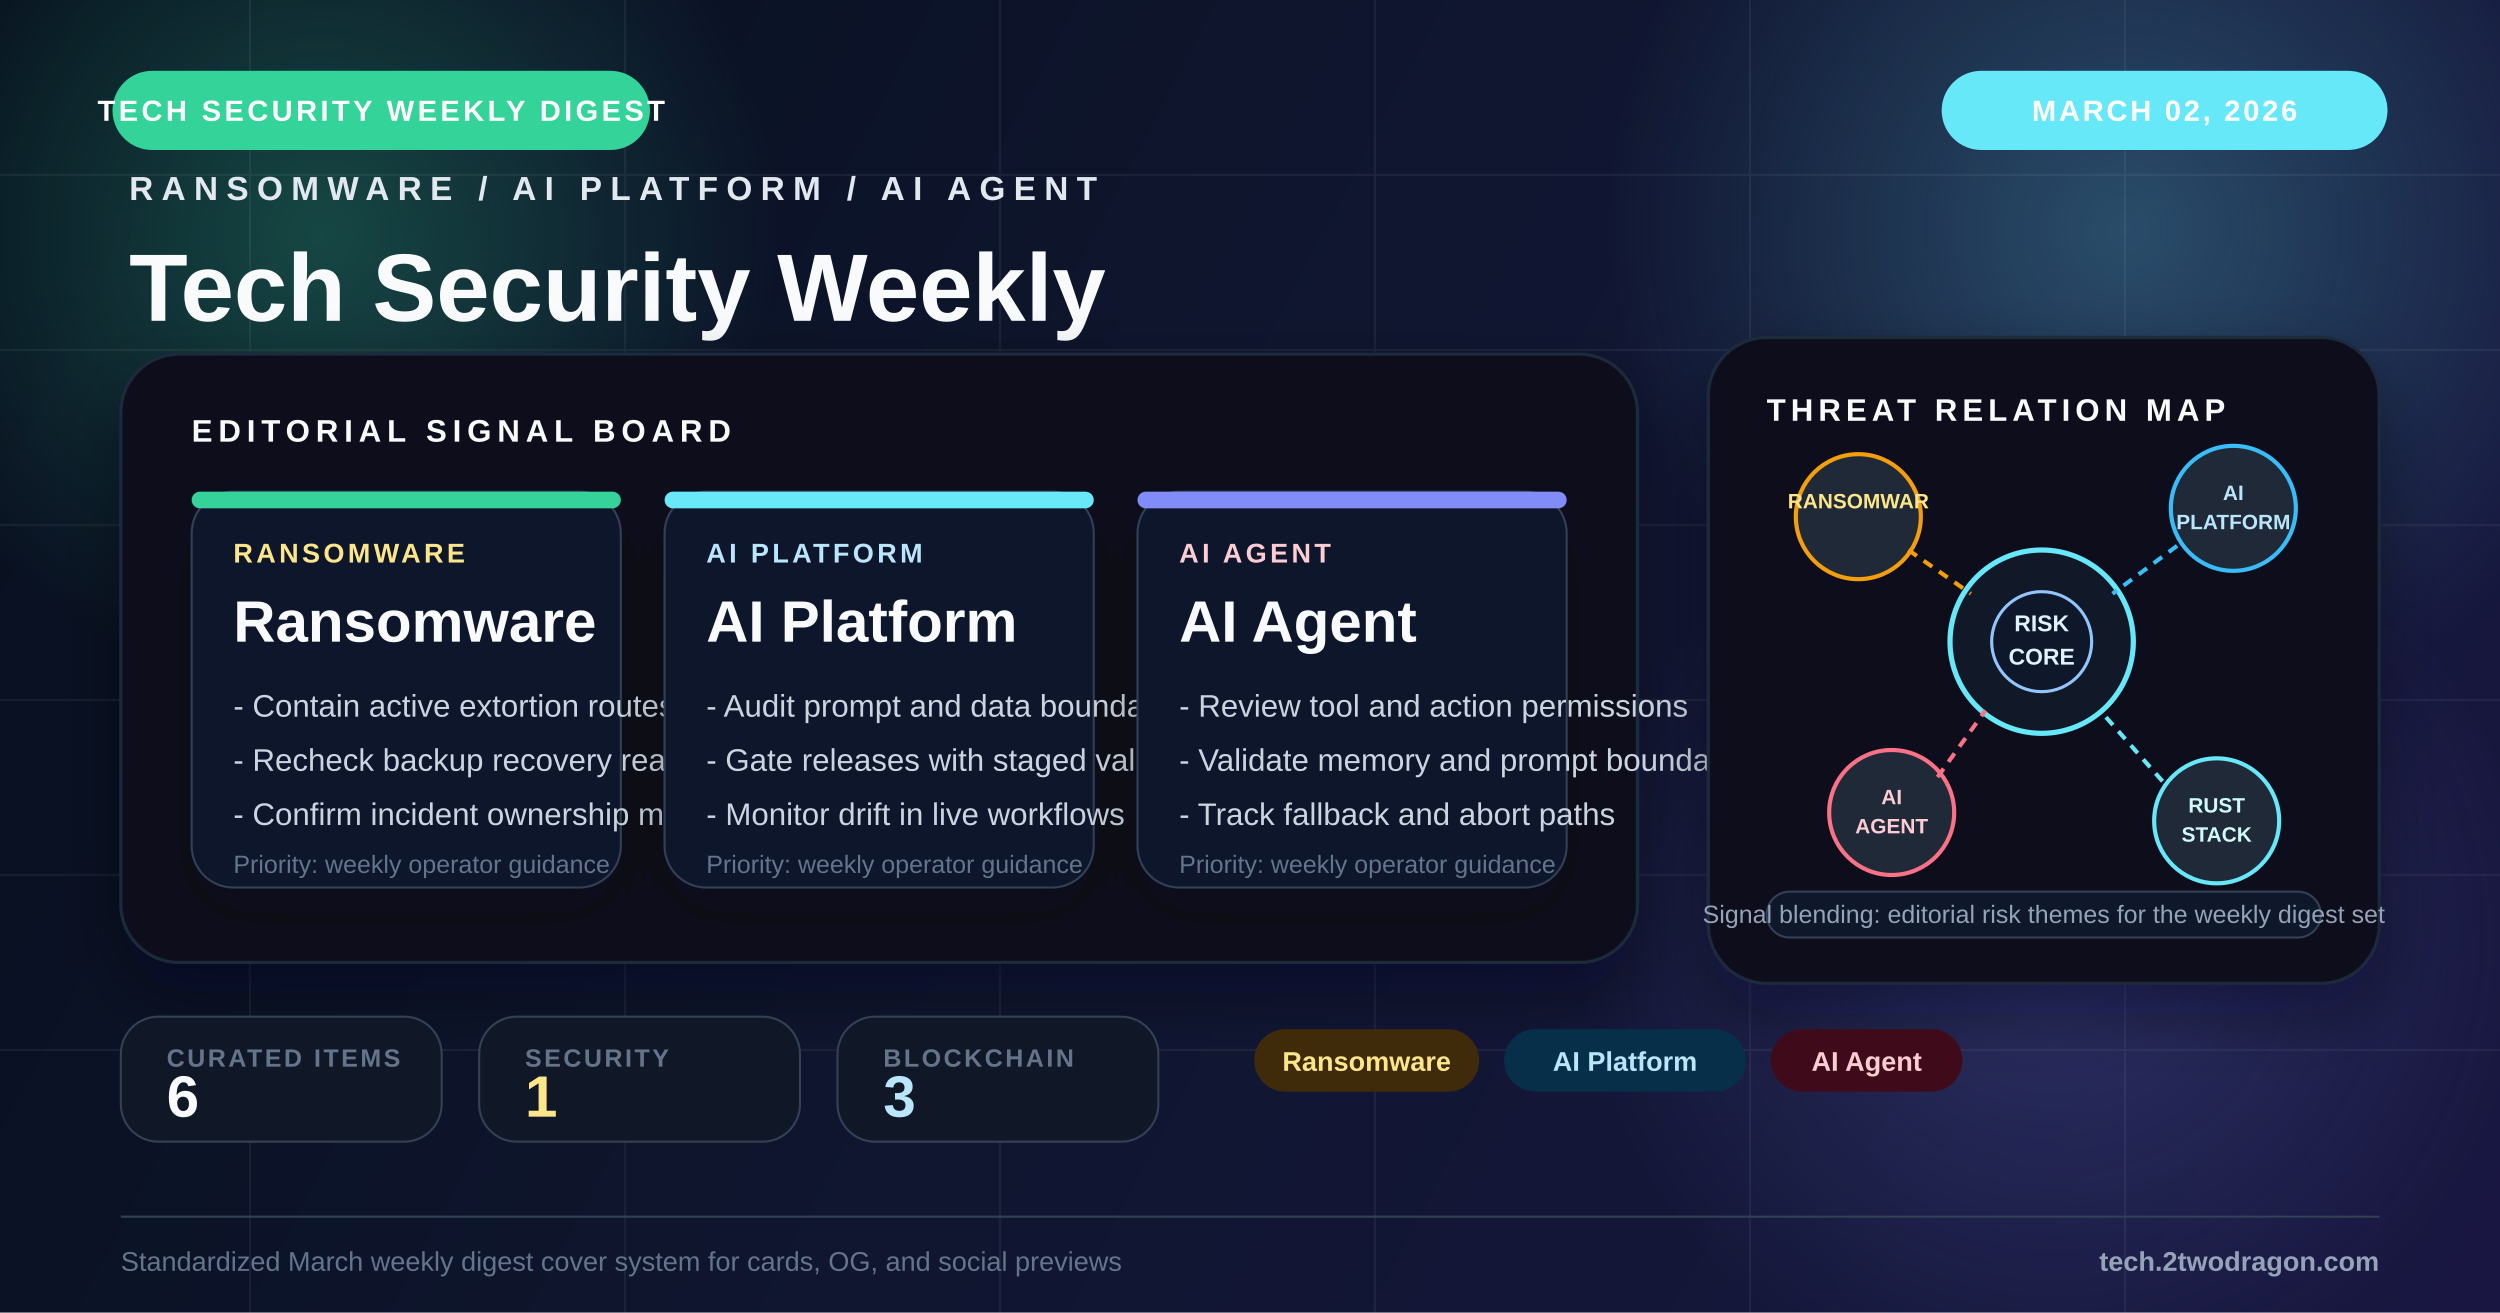
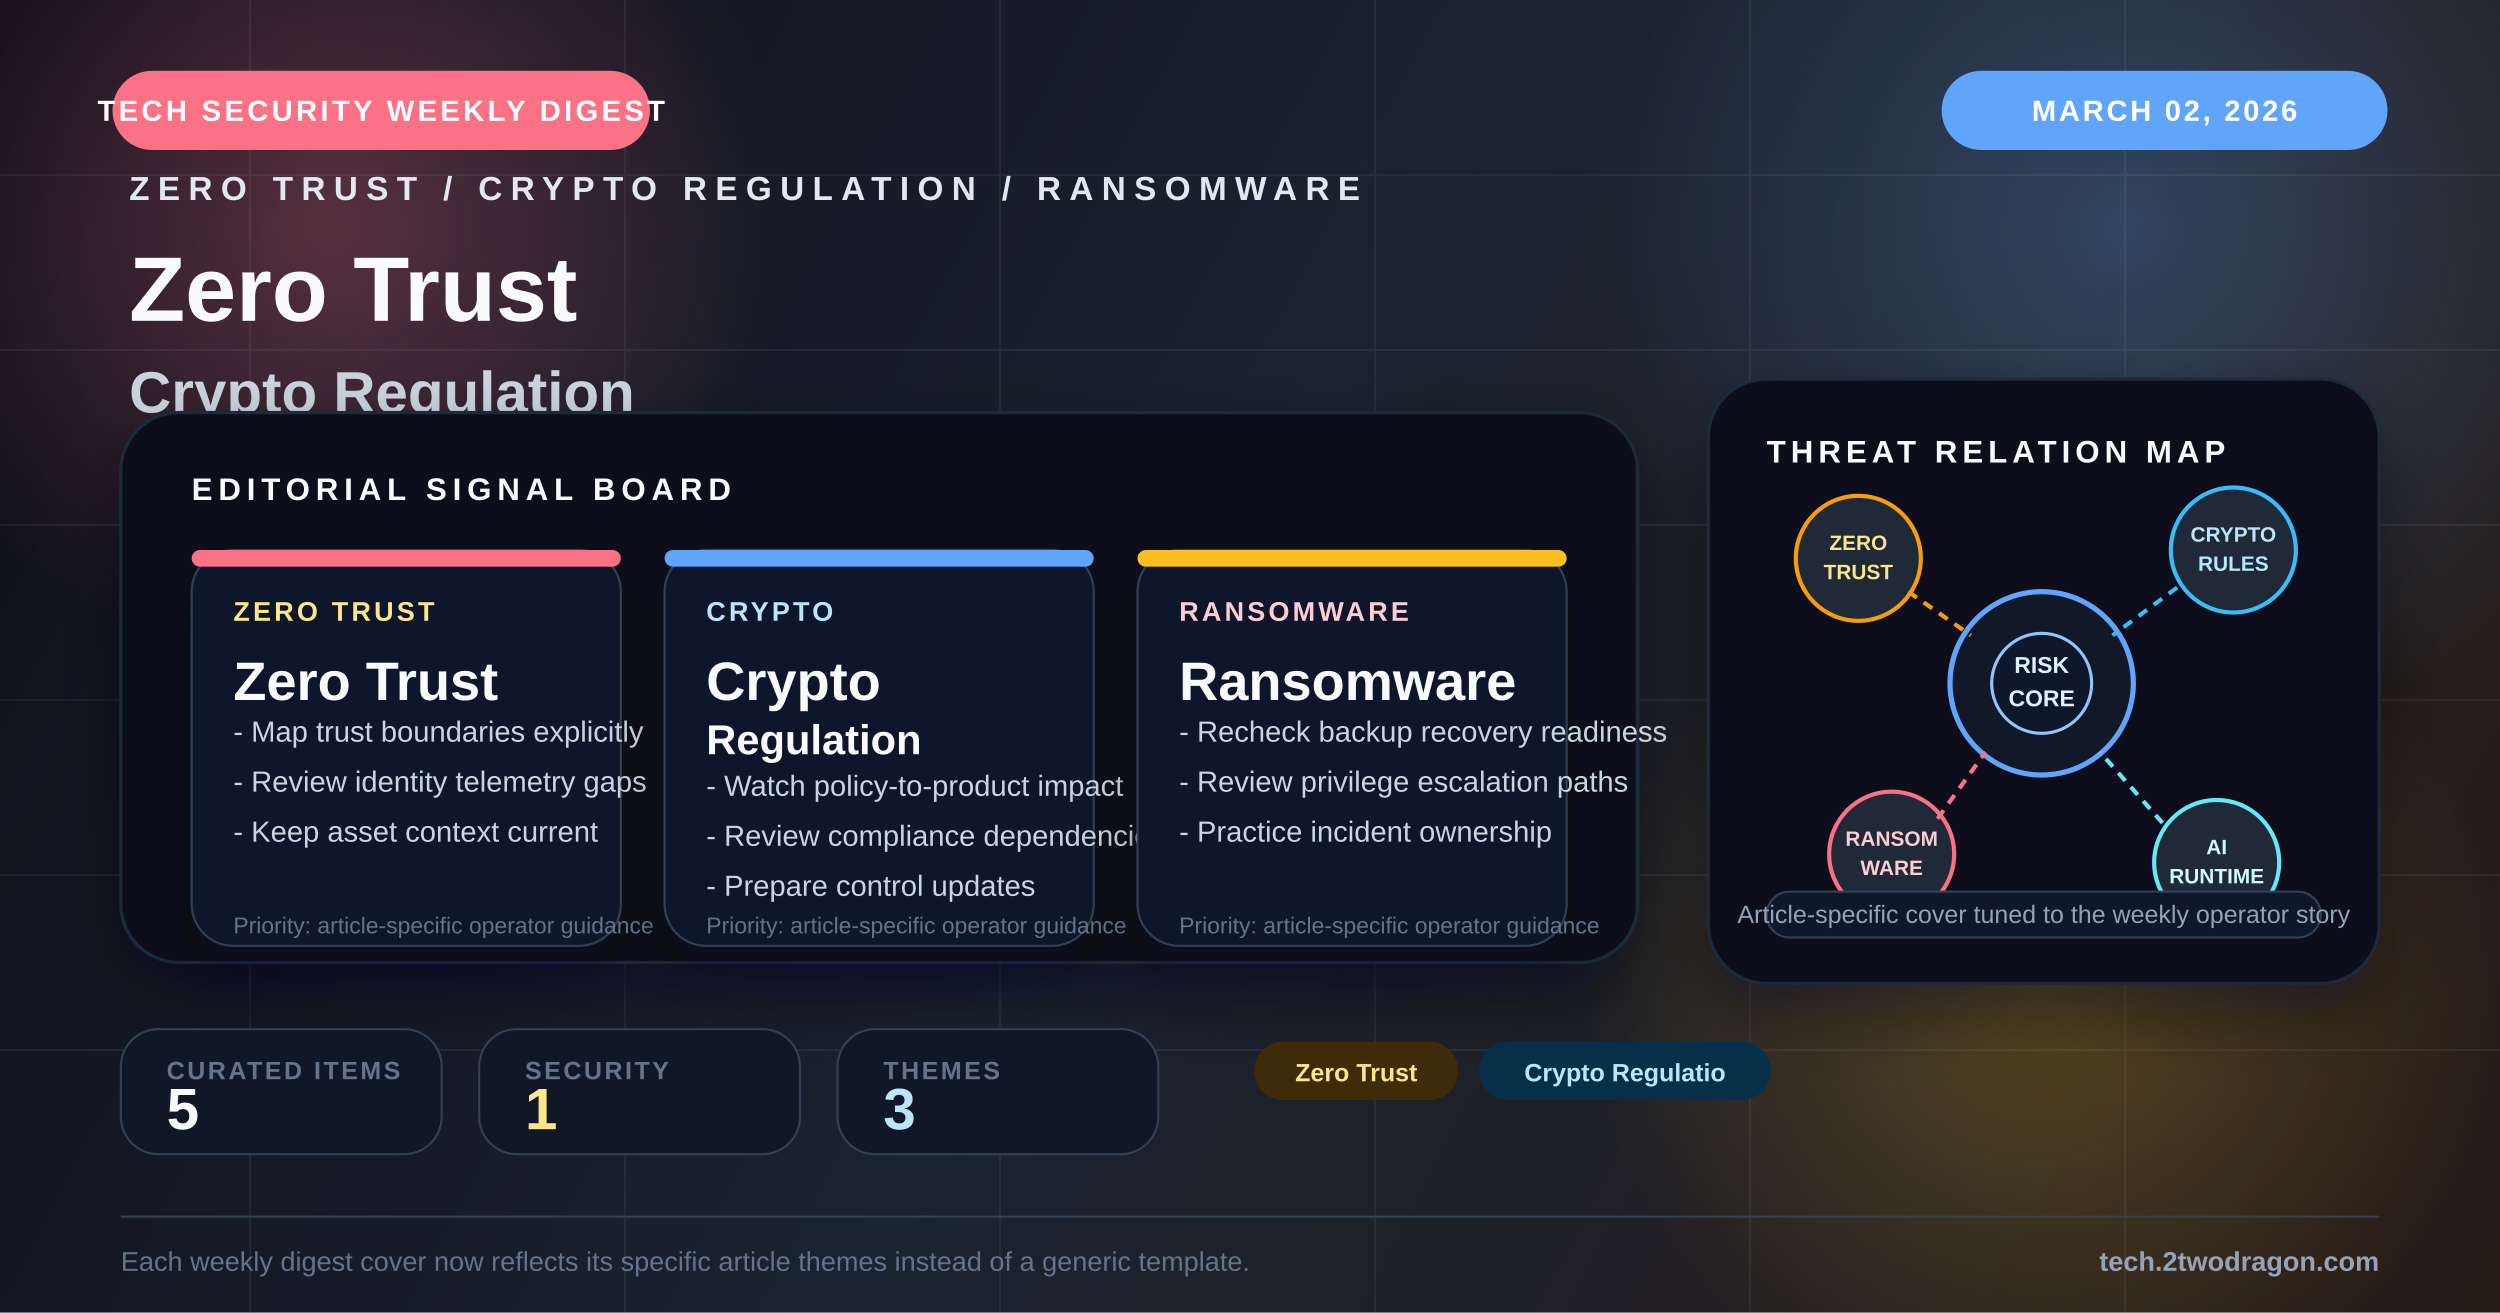
<svg xmlns="http://www.w3.org/2000/svg" viewBox="0 0 1200 630" fill="none">
  <defs>
    <linearGradient id="bg" x1="0" y1="0" x2="1200" y2="630" gradientUnits="userSpaceOnUse">
-       <stop offset="0%" stop-color="#09111f" />
-       <stop offset="48%" stop-color="#131a35" />
-       <stop offset="100%" stop-color="#1e1b4b" />
+       <stop offset="0%" stop-color="#120f19" />
+       <stop offset="48%" stop-color="#1f2937" />
+       <stop offset="100%" stop-color="#312116" />
    </linearGradient>
-     <radialGradient id="glowAmber" cx="0" cy="0" r="1" gradientUnits="userSpaceOnUse" gradientTransform="translate(154 112) rotate(90) scale(220)">
-       <stop offset="0%" stop-color="#34d399" stop-opacity="0.28" />
-       <stop offset="100%" stop-color="#34d399" stop-opacity="0" />
+     <radialGradient id="glowA" cx="0" cy="0" r="1" gradientUnits="userSpaceOnUse" gradientTransform="translate(160 108) rotate(90) scale(220)">
+       <stop offset="0%" stop-color="#fb7185" stop-opacity="0.30" />
+       <stop offset="100%" stop-color="#fb7185" stop-opacity="0" />
    </radialGradient>
-     <radialGradient id="glowBlue" cx="0" cy="0" r="1" gradientUnits="userSpaceOnUse" gradientTransform="translate(1020 110) rotate(90) scale(250)">
-       <stop offset="0%" stop-color="#67e8f9" stop-opacity="0.26" />
-       <stop offset="100%" stop-color="#67e8f9" stop-opacity="0" />
+     <radialGradient id="glowB" cx="0" cy="0" r="1" gradientUnits="userSpaceOnUse" gradientTransform="translate(1020 110) rotate(90) scale(260)">
+       <stop offset="0%" stop-color="#60a5fa" stop-opacity="0.28" />
+       <stop offset="100%" stop-color="#60a5fa" stop-opacity="0" />
    </radialGradient>
-     <radialGradient id="glowRed" cx="0" cy="0" r="1" gradientUnits="userSpaceOnUse" gradientTransform="translate(986 448) rotate(90) scale(230)">
-       <stop offset="0%" stop-color="#818cf8" stop-opacity="0.22" />
-       <stop offset="100%" stop-color="#818cf8" stop-opacity="0" />
+     <radialGradient id="glowC" cx="0" cy="0" r="1" gradientUnits="userSpaceOnUse" gradientTransform="translate(980 472) rotate(90) scale(220)">
+       <stop offset="0%" stop-color="#fbbf24" stop-opacity="0.24" />
+       <stop offset="100%" stop-color="#fbbf24" stop-opacity="0" />
    </radialGradient>
    <filter id="softShadow" x="-20%" y="-20%" width="140%" height="140%">
      <feDropShadow dx="0" dy="14" stdDeviation="16" flood-color="#020617" flood-opacity="0.42" />
    </filter>
    <filter id="cardShadow" x="-20%" y="-20%" width="140%" height="150%">
      <feDropShadow dx="0" dy="12" stdDeviation="14" flood-color="#020617" flood-opacity="0.34" />
    </filter>
  </defs>
  <rect width="1200" height="630" fill="url(#bg)" />
  <rect width="1200" height="630" fill="#020617" opacity="0.18" />
-   <circle cx="154" cy="112" r="220" fill="url(#glowAmber)" />
-   <circle cx="1020" cy="110" r="250" fill="url(#glowBlue)" />
-   <circle cx="986" cy="448" r="230" fill="url(#glowRed)" />
+   <circle cx="160" cy="108" r="220" fill="url(#glowA)" />
+   <circle cx="1020" cy="110" r="260" fill="url(#glowB)" />
+   <circle cx="980" cy="472" r="220" fill="url(#glowC)" />
  <g opacity="0.07" stroke="#cbd5e1" stroke-width="1">
    <line x1="0" y1="84" x2="1200" y2="84" />
    <line x1="0" y1="168" x2="1200" y2="168" />
    <line x1="0" y1="252" x2="1200" y2="252" />
    <line x1="0" y1="336" x2="1200" y2="336" />
    <line x1="0" y1="420" x2="1200" y2="420" />
    <line x1="0" y1="504" x2="1200" y2="504" />
    <line x1="120" y1="0" x2="120" y2="630" />
    <line x1="300" y1="0" x2="300" y2="630" />
    <line x1="480" y1="0" x2="480" y2="630" />
    <line x1="660" y1="0" x2="660" y2="630" />
    <line x1="840" y1="0" x2="840" y2="630" />
    <line x1="1020" y1="0" x2="1020" y2="630" />
  </g>
-   <rect x="54" y="34" width="258" height="38" rx="19" fill="#34d399" />
+   <rect x="54" y="34" width="258" height="38" rx="19" fill="#fb7185" />
  <text x="183" y="58" text-anchor="middle" fill="#fff" font-family="Arial, sans-serif" font-size="14" font-weight="700" letter-spacing="1.6">TECH SECURITY WEEKLY DIGEST</text>
-   <rect x="932" y="34" width="214" height="38" rx="19" fill="#67e8f9" />
+   <rect x="932" y="34" width="214" height="38" rx="19" fill="#60a5fa" />
  <text x="1039" y="58" text-anchor="middle" fill="#fff" font-family="Arial, sans-serif" font-size="14" font-weight="700" letter-spacing="1.3">MARCH 02, 2026</text>
  <g transform="translate(62 96)">
-     <text x="0" y="0" fill="#e2e8f0" font-family="Arial, sans-serif" font-size="16" font-weight="700" letter-spacing="4">RANSOMWARE / AI PLATFORM / AI AGENT</text>
-     <text x="0" y="58" fill="#f8fafc" font-family="Arial, sans-serif" font-size="46" font-weight="800">Tech Security Weekly</text>
-     <text x="0" y="102" fill="#94a3b8" font-family="Arial, sans-serif" font-size="24">Digest Ransomware AI Agent</text>
+     <text x="0" y="0" fill="#e2e8f0" font-family="Arial, sans-serif" font-size="16" font-weight="700" letter-spacing="4">ZERO TRUST / CRYPTO REGULATION / RANSOMWARE</text>
+     <text x="0" y="58" fill="#f8fafc" font-family="Arial, sans-serif" font-size="44" font-weight="800">Zero Trust</text>
+     <text x="0" y="102" fill="#cbd5e1" font-family="Arial, sans-serif" font-size="28" font-weight="700">Crypto Regulation</text>
+     <text x="0" y="138" fill="#94a3b8" font-family="Arial, sans-serif" font-size="22">Zero Trust, Crypto Regulation, and Ransomware</text>
+     <text x="0" y="170" fill="#94a3b8" font-family="Arial, sans-serif" font-size="22">framed for weekly operator decisions</text>
  </g>
-   <g transform="translate(58 170)" filter="url(#softShadow)">
-     <rect width="728" height="292" rx="28" fill="#09111d" stroke="#1e293b" stroke-width="1.5" />
-     <rect x="0" y="0" width="728" height="292" rx="28" fill="url(#glowBlue)" opacity="0.2" />
+   <g transform="translate(58 198)" filter="url(#softShadow)">
+     <rect width="728" height="264" rx="28" fill="#09111d" stroke="#1e293b" stroke-width="1.5" />
+     <rect x="0" y="0" width="728" height="264" rx="28" fill="url(#glowB)" opacity="0.16" />
    <text x="34" y="42" fill="#f8fafc" font-family="Arial, sans-serif" font-size="15" font-weight="700" letter-spacing="2.8">EDITORIAL SIGNAL BOARD</text>
    <g transform="translate(34 66)">
      <rect width="206" height="190" rx="20" fill="#0f172a" stroke="#334155" filter="url(#cardShadow)" />
-       <rect width="206" height="8" rx="4" fill="#34d399" />
-       <text x="20" y="34" fill="#fde68a" font-family="Arial, sans-serif" font-size="13" font-weight="700" letter-spacing="1.6">RANSOMWARE</text>
-       <text x="20" y="72" fill="#f8fafc" font-family="Arial, sans-serif" font-size="28" font-weight="800">Ransomware</text>
-       <text x="20" y="108" fill="#cbd5e1" font-family="Arial, sans-serif" font-size="15">- Contain active extortion routes</text>
-       <text x="20" y="134" fill="#cbd5e1" font-family="Arial, sans-serif" font-size="15">- Recheck backup recovery readiness</text>
-       <text x="20" y="160" fill="#cbd5e1" font-family="Arial, sans-serif" font-size="15">- Confirm incident ownership map</text>
-       <text x="20" y="183" fill="#64748b" font-family="Arial, sans-serif" font-size="12">Priority: weekly operator guidance</text>
+       <rect width="206" height="8" rx="4" fill="#fb7185" />
+       <text x="20" y="34" fill="#fde68a" font-family="Arial, sans-serif" font-size="13" font-weight="700" letter-spacing="1.5">ZERO TRUST</text>
+       <text x="20" y="72" fill="#f8fafc" font-family="Arial, sans-serif" font-size="26" font-weight="800">Zero Trust</text>
+       <text x="20" y="92" fill="#cbd5e1" font-family="Arial, sans-serif" font-size="14">- Map trust boundaries explicitly</text>
+       <text x="20" y="116" fill="#cbd5e1" font-family="Arial, sans-serif" font-size="14">- Review identity telemetry gaps</text>
+       <text x="20" y="140" fill="#cbd5e1" font-family="Arial, sans-serif" font-size="14">- Keep asset context current</text>
+       <text x="20" y="184" fill="#64748b" font-family="Arial, sans-serif" font-size="11">Priority: article-specific operator guidance</text>
    </g>
    <g transform="translate(261 66)">
      <rect width="206" height="190" rx="20" fill="#0f172a" stroke="#334155" filter="url(#cardShadow)" />
-       <rect width="206" height="8" rx="4" fill="#67e8f9" />
-       <text x="20" y="34" fill="#bae6fd" font-family="Arial, sans-serif" font-size="13" font-weight="700" letter-spacing="1.6">AI PLATFORM</text>
-       <text x="20" y="72" fill="#f8fafc" font-family="Arial, sans-serif" font-size="28" font-weight="800">AI Platform</text>
-       <text x="20" y="108" fill="#cbd5e1" font-family="Arial, sans-serif" font-size="15">- Audit prompt and data boundaries</text>
-       <text x="20" y="134" fill="#cbd5e1" font-family="Arial, sans-serif" font-size="15">- Gate releases with staged validation</text>
-       <text x="20" y="160" fill="#cbd5e1" font-family="Arial, sans-serif" font-size="15">- Monitor drift in live workflows</text>
-       <text x="20" y="183" fill="#64748b" font-family="Arial, sans-serif" font-size="12">Priority: weekly operator guidance</text>
+       <rect width="206" height="8" rx="4" fill="#60a5fa" />
+       <text x="20" y="34" fill="#bae6fd" font-family="Arial, sans-serif" font-size="13" font-weight="700" letter-spacing="1.5">CRYPTO</text>
+       <text x="20" y="72" fill="#f8fafc" font-family="Arial, sans-serif" font-size="26" font-weight="800">Crypto</text>
+       <text x="20" y="98" fill="#f8fafc" font-family="Arial, sans-serif" font-size="20" font-weight="800">Regulation</text>
+       <text x="20" y="118" fill="#cbd5e1" font-family="Arial, sans-serif" font-size="14">- Watch policy-to-product impact</text>
+       <text x="20" y="142" fill="#cbd5e1" font-family="Arial, sans-serif" font-size="14">- Review compliance dependencies</text>
+       <text x="20" y="166" fill="#cbd5e1" font-family="Arial, sans-serif" font-size="14">- Prepare control updates</text>
+       <text x="20" y="184" fill="#64748b" font-family="Arial, sans-serif" font-size="11">Priority: article-specific operator guidance</text>
    </g>
    <g transform="translate(488 66)">
      <rect width="206" height="190" rx="20" fill="#0f172a" stroke="#334155" filter="url(#cardShadow)" />
-       <rect width="206" height="8" rx="4" fill="#818cf8" />
-       <text x="20" y="34" fill="#fecdd3" font-family="Arial, sans-serif" font-size="13" font-weight="700" letter-spacing="1.6">AI AGENT</text>
-       <text x="20" y="72" fill="#f8fafc" font-family="Arial, sans-serif" font-size="28" font-weight="800">AI Agent</text>
-       <text x="20" y="108" fill="#cbd5e1" font-family="Arial, sans-serif" font-size="15">- Review tool and action permissions</text>
-       <text x="20" y="134" fill="#cbd5e1" font-family="Arial, sans-serif" font-size="15">- Validate memory and prompt boundaries</text>
-       <text x="20" y="160" fill="#cbd5e1" font-family="Arial, sans-serif" font-size="15">- Track fallback and abort paths</text>
-       <text x="20" y="183" fill="#64748b" font-family="Arial, sans-serif" font-size="12">Priority: weekly operator guidance</text>
+       <rect width="206" height="8" rx="4" fill="#fbbf24" />
+       <text x="20" y="34" fill="#fecdd3" font-family="Arial, sans-serif" font-size="13" font-weight="700" letter-spacing="1.5">RANSOMWARE</text>
+       <text x="20" y="72" fill="#f8fafc" font-family="Arial, sans-serif" font-size="26" font-weight="800">Ransomware</text>
+       <text x="20" y="92" fill="#cbd5e1" font-family="Arial, sans-serif" font-size="14">- Recheck backup recovery readiness</text>
+       <text x="20" y="116" fill="#cbd5e1" font-family="Arial, sans-serif" font-size="14">- Review privilege escalation paths</text>
+       <text x="20" y="140" fill="#cbd5e1" font-family="Arial, sans-serif" font-size="14">- Practice incident ownership</text>
+       <text x="20" y="184" fill="#64748b" font-family="Arial, sans-serif" font-size="11">Priority: article-specific operator guidance</text>
    </g>
  </g>
-   <g transform="translate(820 162)">
-     <rect width="322" height="310" rx="28" fill="#09111d" stroke="#1e293b" stroke-width="1.5" filter="url(#softShadow)" />
+   <g transform="translate(820 182)">
+     <rect width="322" height="290" rx="28" fill="#09111d" stroke="#1e293b" stroke-width="1.5" filter="url(#softShadow)" />
    <text x="28" y="40" fill="#f8fafc" font-family="Arial, sans-serif" font-size="15" font-weight="700" letter-spacing="2.4">THREAT RELATION MAP</text>
-     <circle cx="160" cy="146" r="44" fill="#111827" stroke="#67e8f9" stroke-width="2.5" />
+     <circle cx="160" cy="146" r="44" fill="#111827" stroke="#60a5fa" stroke-width="2.5" />
    <circle cx="160" cy="146" r="24" fill="#0f172a" stroke="#93c5fd" stroke-width="1.5" />
    <text x="160" y="141" text-anchor="middle" fill="#e0f2fe" font-family="Arial, sans-serif" font-size="11" font-weight="700">RISK</text>
    <text x="160" y="157" text-anchor="middle" fill="#e0f2fe" font-family="Arial, sans-serif" font-size="11" font-weight="700">CORE</text>
    <circle cx="72" cy="86" r="30" fill="#1f2937" stroke="#f59e0b" stroke-width="2" />
-     <text x="72" y="82" text-anchor="middle" fill="#fde68a" font-family="Arial, sans-serif" font-size="10" font-weight="700">RANSOMWAR</text>
+     <text x="72" y="82" text-anchor="middle" fill="#fde68a" font-family="Arial, sans-serif" font-size="10" font-weight="700">ZERO</text>
+     <text x="72" y="96" text-anchor="middle" fill="#fde68a" font-family="Arial, sans-serif" font-size="10" font-weight="700">TRUST</text>
    <circle cx="252" cy="82" r="30" fill="#1f2937" stroke="#38bdf8" stroke-width="2" />
-     <text x="252" y="78" text-anchor="middle" fill="#bae6fd" font-family="Arial, sans-serif" font-size="10" font-weight="700">AI</text>
-     <text x="252" y="92" text-anchor="middle" fill="#bae6fd" font-family="Arial, sans-serif" font-size="10" font-weight="700">PLATFORM</text>
+     <text x="252" y="78" text-anchor="middle" fill="#bae6fd" font-family="Arial, sans-serif" font-size="10" font-weight="700">CRYPTO</text>
+     <text x="252" y="92" text-anchor="middle" fill="#bae6fd" font-family="Arial, sans-serif" font-size="10" font-weight="700">RULES</text>
    <circle cx="88" cy="228" r="30" fill="#1f2937" stroke="#fb7185" stroke-width="2" />
-     <text x="88" y="224" text-anchor="middle" fill="#fecdd3" font-family="Arial, sans-serif" font-size="10" font-weight="700">AI</text>
-     <text x="88" y="238" text-anchor="middle" fill="#fecdd3" font-family="Arial, sans-serif" font-size="10" font-weight="700">AGENT</text>
+     <text x="88" y="224" text-anchor="middle" fill="#fecdd3" font-family="Arial, sans-serif" font-size="10" font-weight="700">RANSOM</text>
+     <text x="88" y="238" text-anchor="middle" fill="#fecdd3" font-family="Arial, sans-serif" font-size="10" font-weight="700">WARE</text>
    <circle cx="244" cy="232" r="30" fill="#1f2937" stroke="#67e8f9" stroke-width="2" />
-     <text x="244" y="228" text-anchor="middle" fill="#cffafe" font-family="Arial, sans-serif" font-size="10" font-weight="700">RUST</text>
-     <text x="244" y="242" text-anchor="middle" fill="#cffafe" font-family="Arial, sans-serif" font-size="10" font-weight="700">STACK</text>
+     <text x="244" y="228" text-anchor="middle" fill="#cffafe" font-family="Arial, sans-serif" font-size="10" font-weight="700">AI</text>
+     <text x="244" y="242" text-anchor="middle" fill="#cffafe" font-family="Arial, sans-serif" font-size="10" font-weight="700">RUNTIME</text>
    <line x1="96" y1="102" x2="126" y2="123" stroke="#f59e0b" stroke-width="2" stroke-dasharray="5 4" />
    <line x1="225" y1="100" x2="194" y2="123" stroke="#38bdf8" stroke-width="2" stroke-dasharray="5 4" />
    <line x1="110" y1="211" x2="133" y2="179" stroke="#fb7185" stroke-width="2" stroke-dasharray="5 4" />
    <line x1="218" y1="213" x2="188" y2="179" stroke="#67e8f9" stroke-width="2" stroke-dasharray="5 4" />
-     <rect x="28" y="266" width="266" height="22" rx="11" fill="#0f172a" stroke="#334155" />
-     <text x="161" y="281" text-anchor="middle" fill="#94a3b8" font-family="Arial, sans-serif" font-size="12">Signal blending: editorial risk themes for the weekly digest set</text>
+     <rect x="28" y="246" width="266" height="22" rx="11" fill="#0f172a" stroke="#334155" />
+     <text x="161" y="261" text-anchor="middle" fill="#94a3b8" font-family="Arial, sans-serif" font-size="12">Article-specific cover tuned to the weekly operator story</text>
  </g>
-   <g transform="translate(58 488)">
+   <g transform="translate(58 494)">
    <rect width="154" height="60" rx="18" fill="#101827" stroke="#334155" />
    <text x="22" y="24" fill="#64748b" font-family="Arial, sans-serif" font-size="12" font-weight="700" letter-spacing="1.2">CURATED ITEMS</text>
-     <text x="22" y="48" fill="#f8fafc" font-family="Arial, sans-serif" font-size="28" font-weight="800">6</text>
+     <text x="22" y="48" fill="#f8fafc" font-family="Arial, sans-serif" font-size="28" font-weight="800">5</text>
  </g>
-   <g transform="translate(230 488)">
+   <g transform="translate(230 494)">
    <rect width="154" height="60" rx="18" fill="#101827" stroke="#334155" />
    <text x="22" y="24" fill="#64748b" font-family="Arial, sans-serif" font-size="12" font-weight="700" letter-spacing="1.2">SECURITY</text>
    <text x="22" y="48" fill="#fde68a" font-family="Arial, sans-serif" font-size="28" font-weight="800">1</text>
  </g>
-   <g transform="translate(402 488)">
+   <g transform="translate(402 494)">
    <rect width="154" height="60" rx="18" fill="#101827" stroke="#334155" />
-     <text x="22" y="24" fill="#64748b" font-family="Arial, sans-serif" font-size="12" font-weight="700" letter-spacing="1.2">BLOCKCHAIN</text>
+     <text x="22" y="24" fill="#64748b" font-family="Arial, sans-serif" font-size="12" font-weight="700" letter-spacing="1.2">THEMES</text>
    <text x="22" y="48" fill="#bae6fd" font-family="Arial, sans-serif" font-size="28" font-weight="800">3</text>
  </g>
-   <g transform="translate(602 494)">
-     <rect x="0" y="0" width="108" height="30" rx="15" fill="#3f2a0a" />
-     <text x="54.0" y="20" text-anchor="middle" fill="#fde68a" font-family="Arial, sans-serif" font-size="13" font-weight="700">Ransomware</text>
-     <rect x="120" y="0" width="116" height="30" rx="15" fill="#082f49" />
-     <text x="178.0" y="20" text-anchor="middle" fill="#bae6fd" font-family="Arial, sans-serif" font-size="13" font-weight="700">AI Platform</text>
-     <rect x="248" y="0" width="92" height="30" rx="15" fill="#3f0b1a" />
-     <text x="294.0" y="20" text-anchor="middle" fill="#fecdd3" font-family="Arial, sans-serif" font-size="13" font-weight="700">AI Agent</text>
+   <g transform="translate(602 500)">
+     <rect x="0" y="0" width="98" height="28" rx="14" fill="#3f2a0a" />
+     <text x="49.0" y="19" text-anchor="middle" fill="#fde68a" font-family="Arial, sans-serif" font-size="12" font-weight="700">Zero Trust</text>
+     <rect x="108" y="0" width="140" height="28" rx="14" fill="#082f49" />
+     <text x="178.0" y="19" text-anchor="middle" fill="#bae6fd" font-family="Arial, sans-serif" font-size="12" font-weight="700">Crypto Regulatio</text>
  </g>
  <line x1="58" y1="584" x2="1142" y2="584" stroke="#334155" stroke-width="1" />
-   <text x="58" y="610" fill="#64748b" font-family="Arial, sans-serif" font-size="13">Standardized March weekly digest cover system for cards, OG, and social previews</text>
+   <text x="58" y="610" fill="#64748b" font-family="Arial, sans-serif" font-size="13">Each weekly digest cover now reflects its specific article themes instead of a generic template.</text>
  <text x="1142" y="610" text-anchor="end" fill="#94a3b8" font-family="Arial, sans-serif" font-size="13" font-weight="700">tech.2twodragon.com</text>
</svg>
